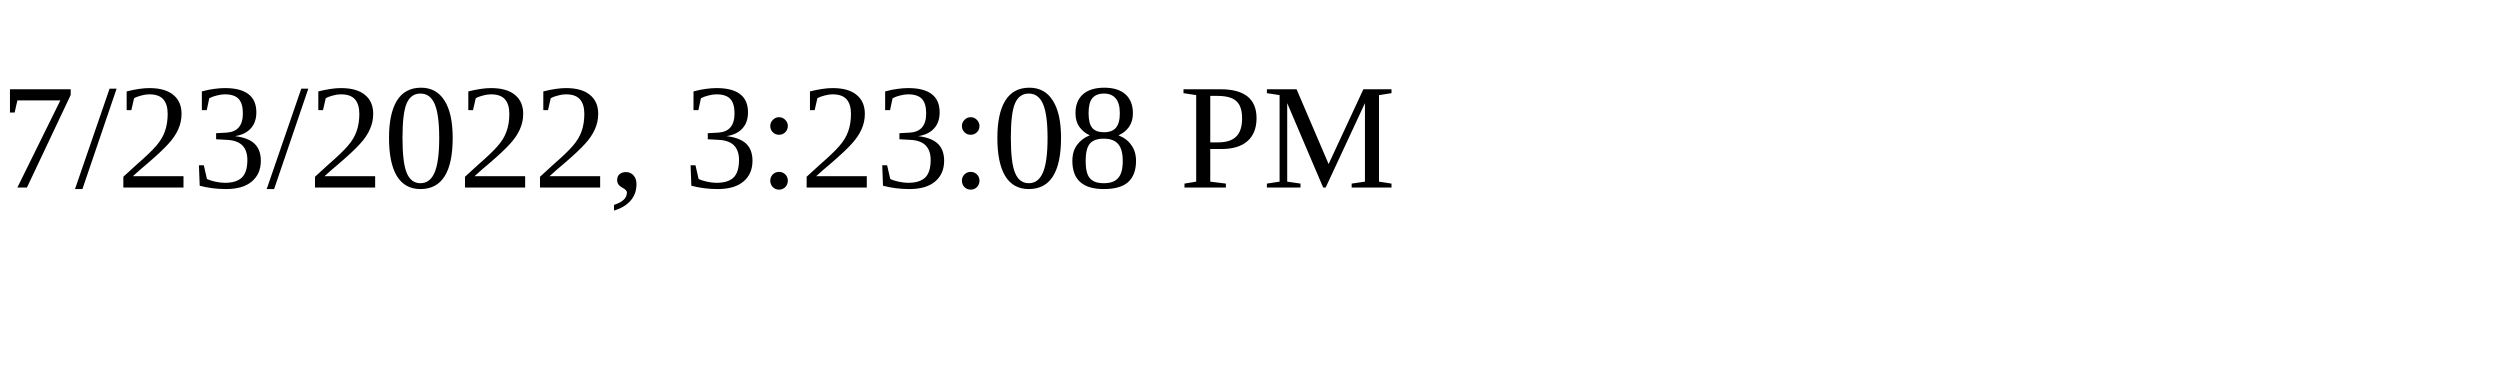
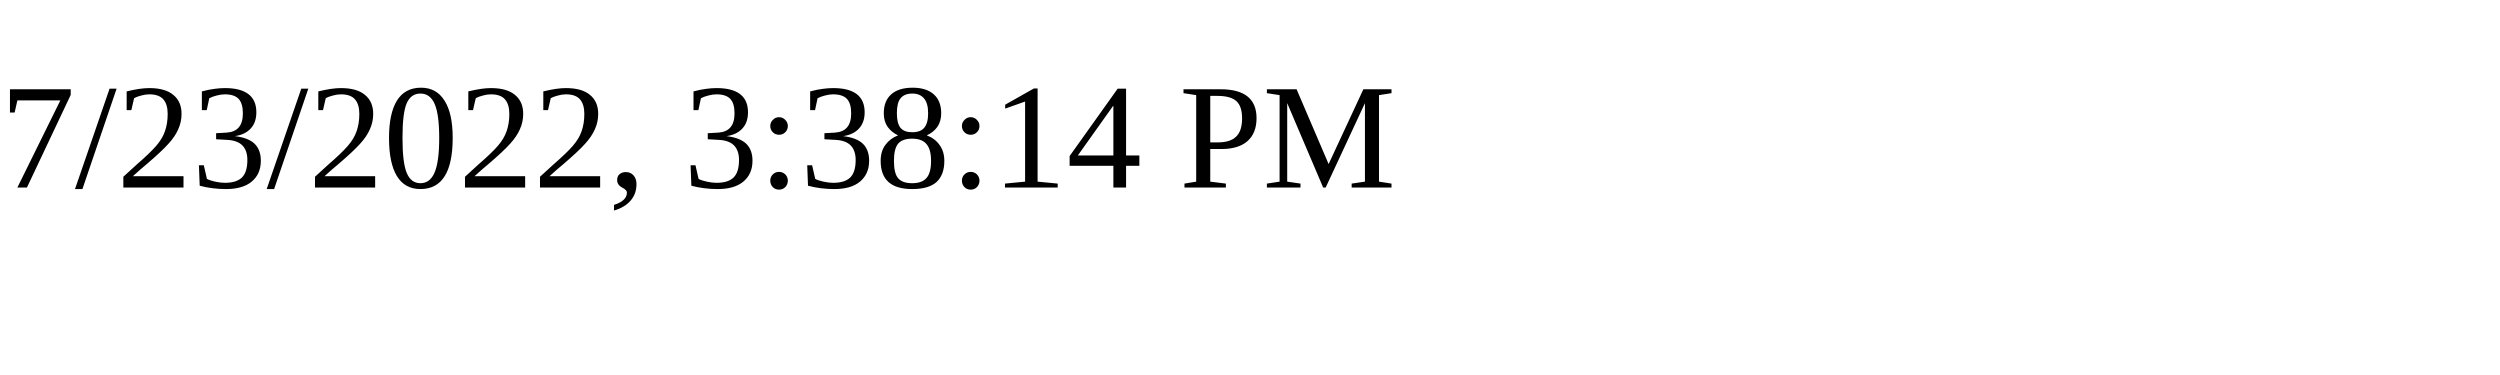
<svg xmlns="http://www.w3.org/2000/svg" height="30" width="200">
-   <text x="0" y="15">7/23/2022, 3:23:08 PM</text>
+   <text x="0" y="15">7/23/2022, 3:38:14 PM</text>
</svg>
